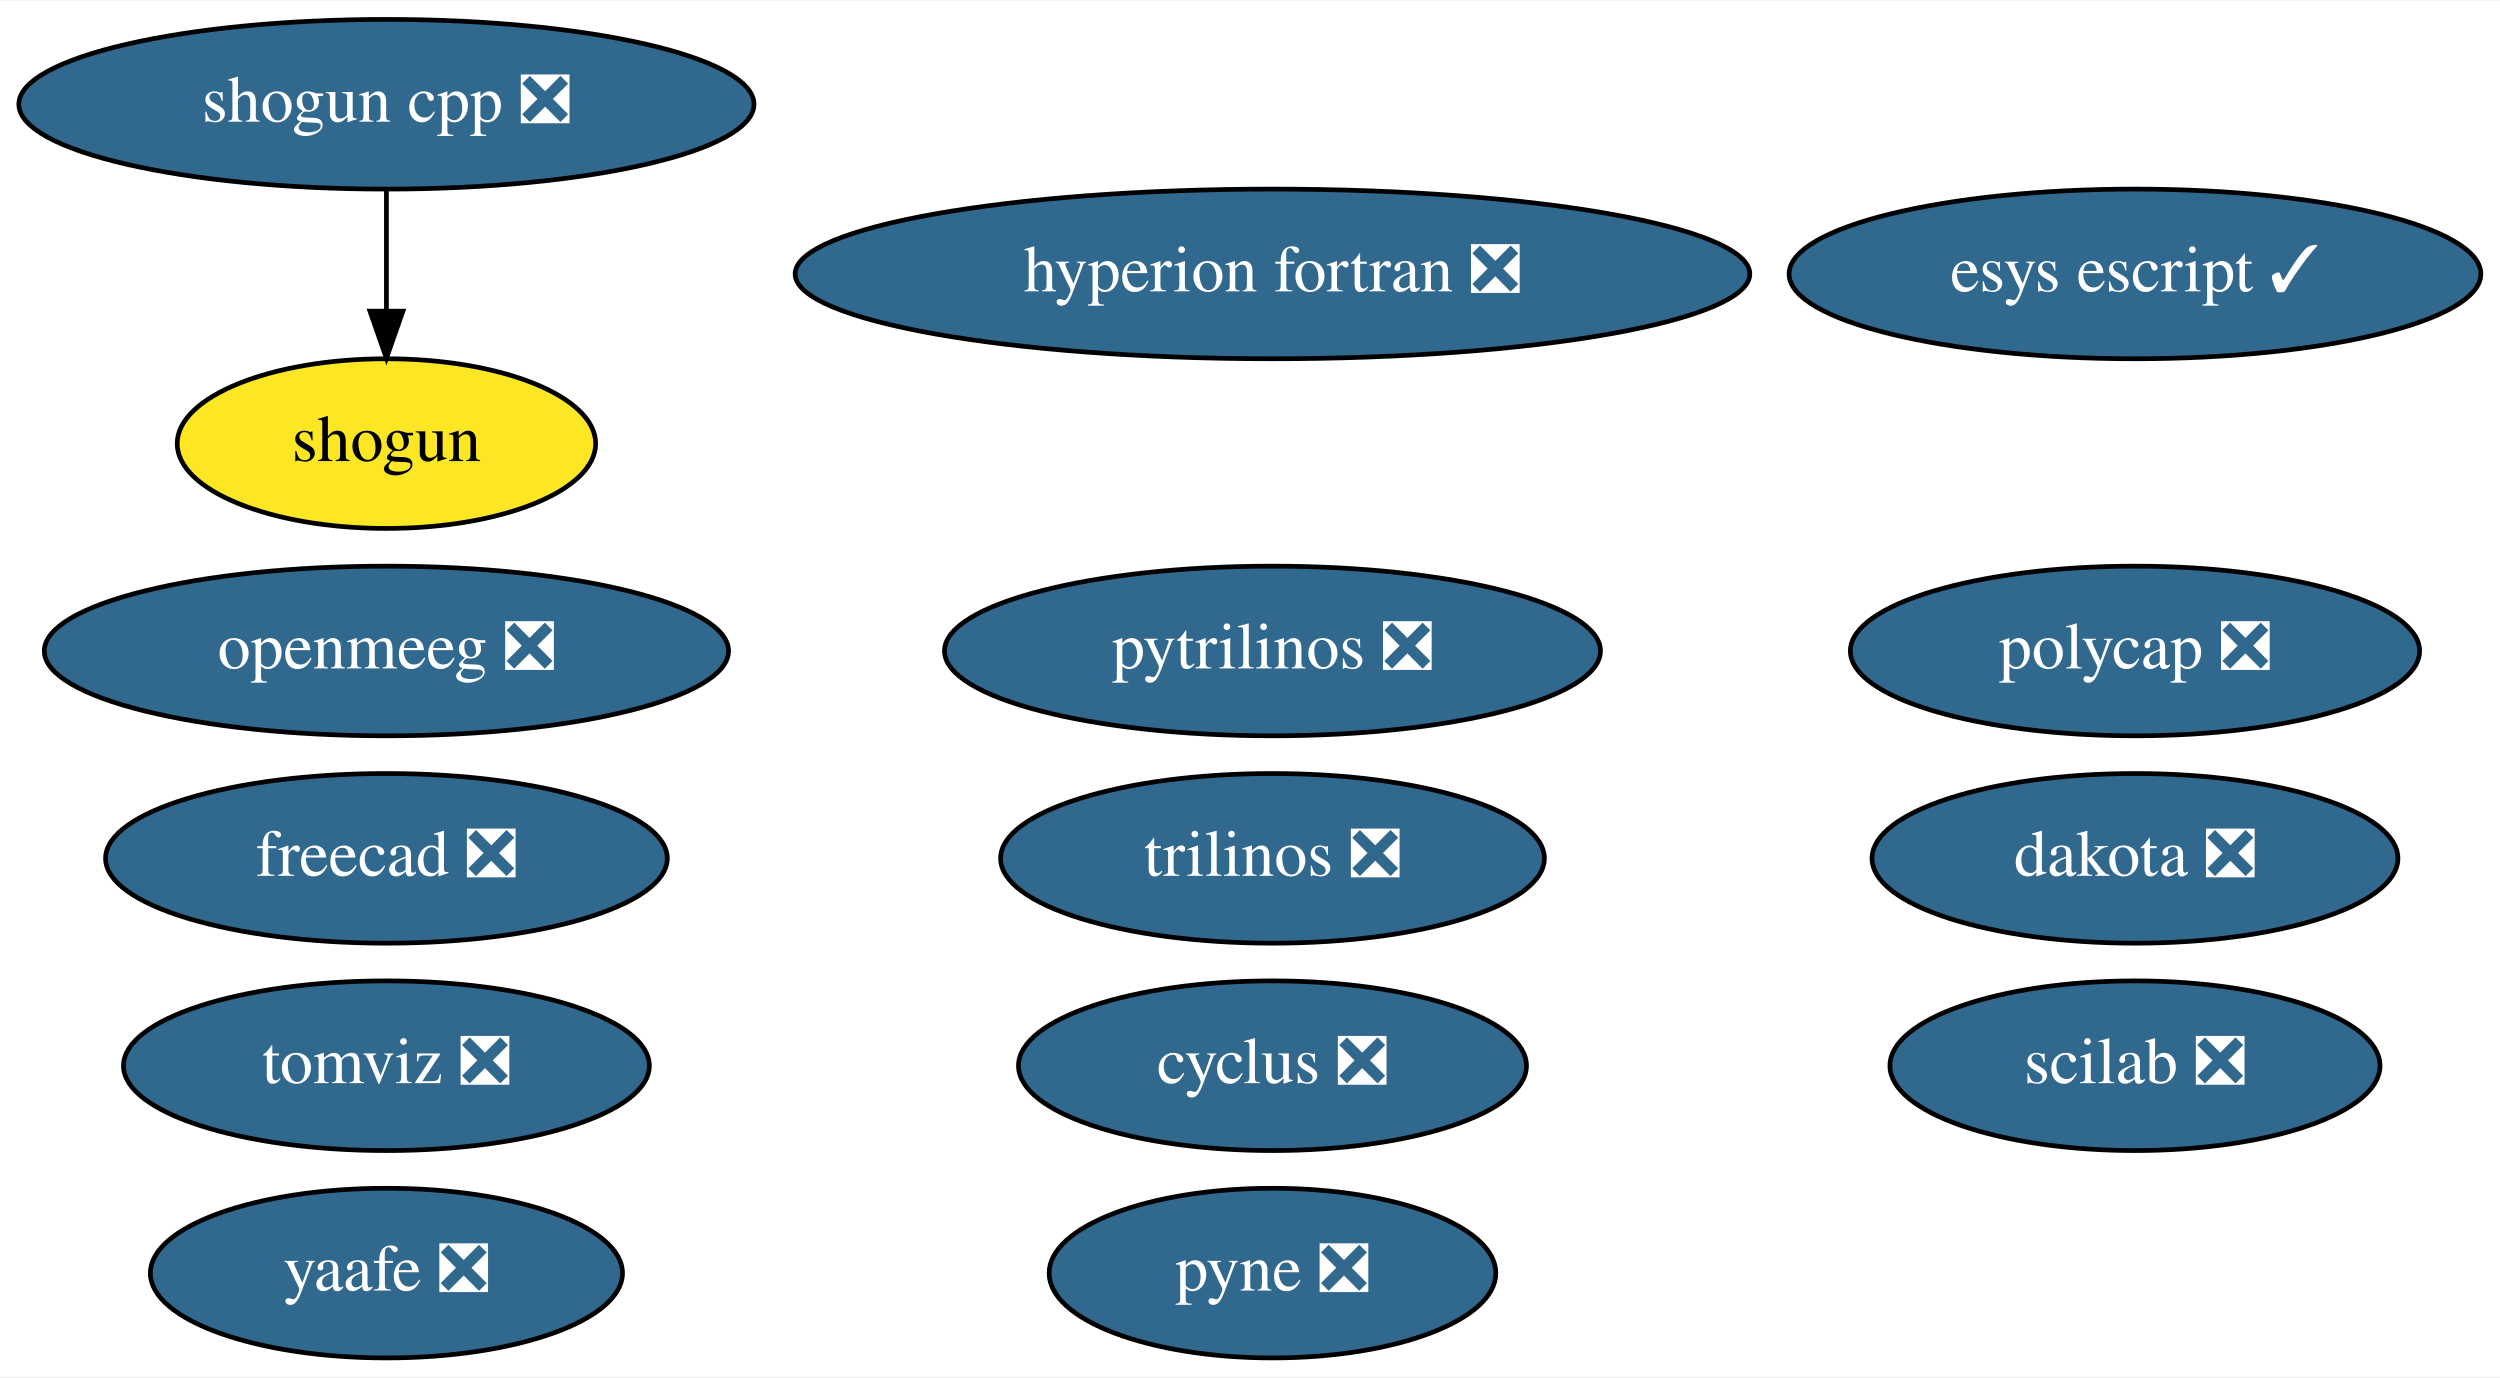
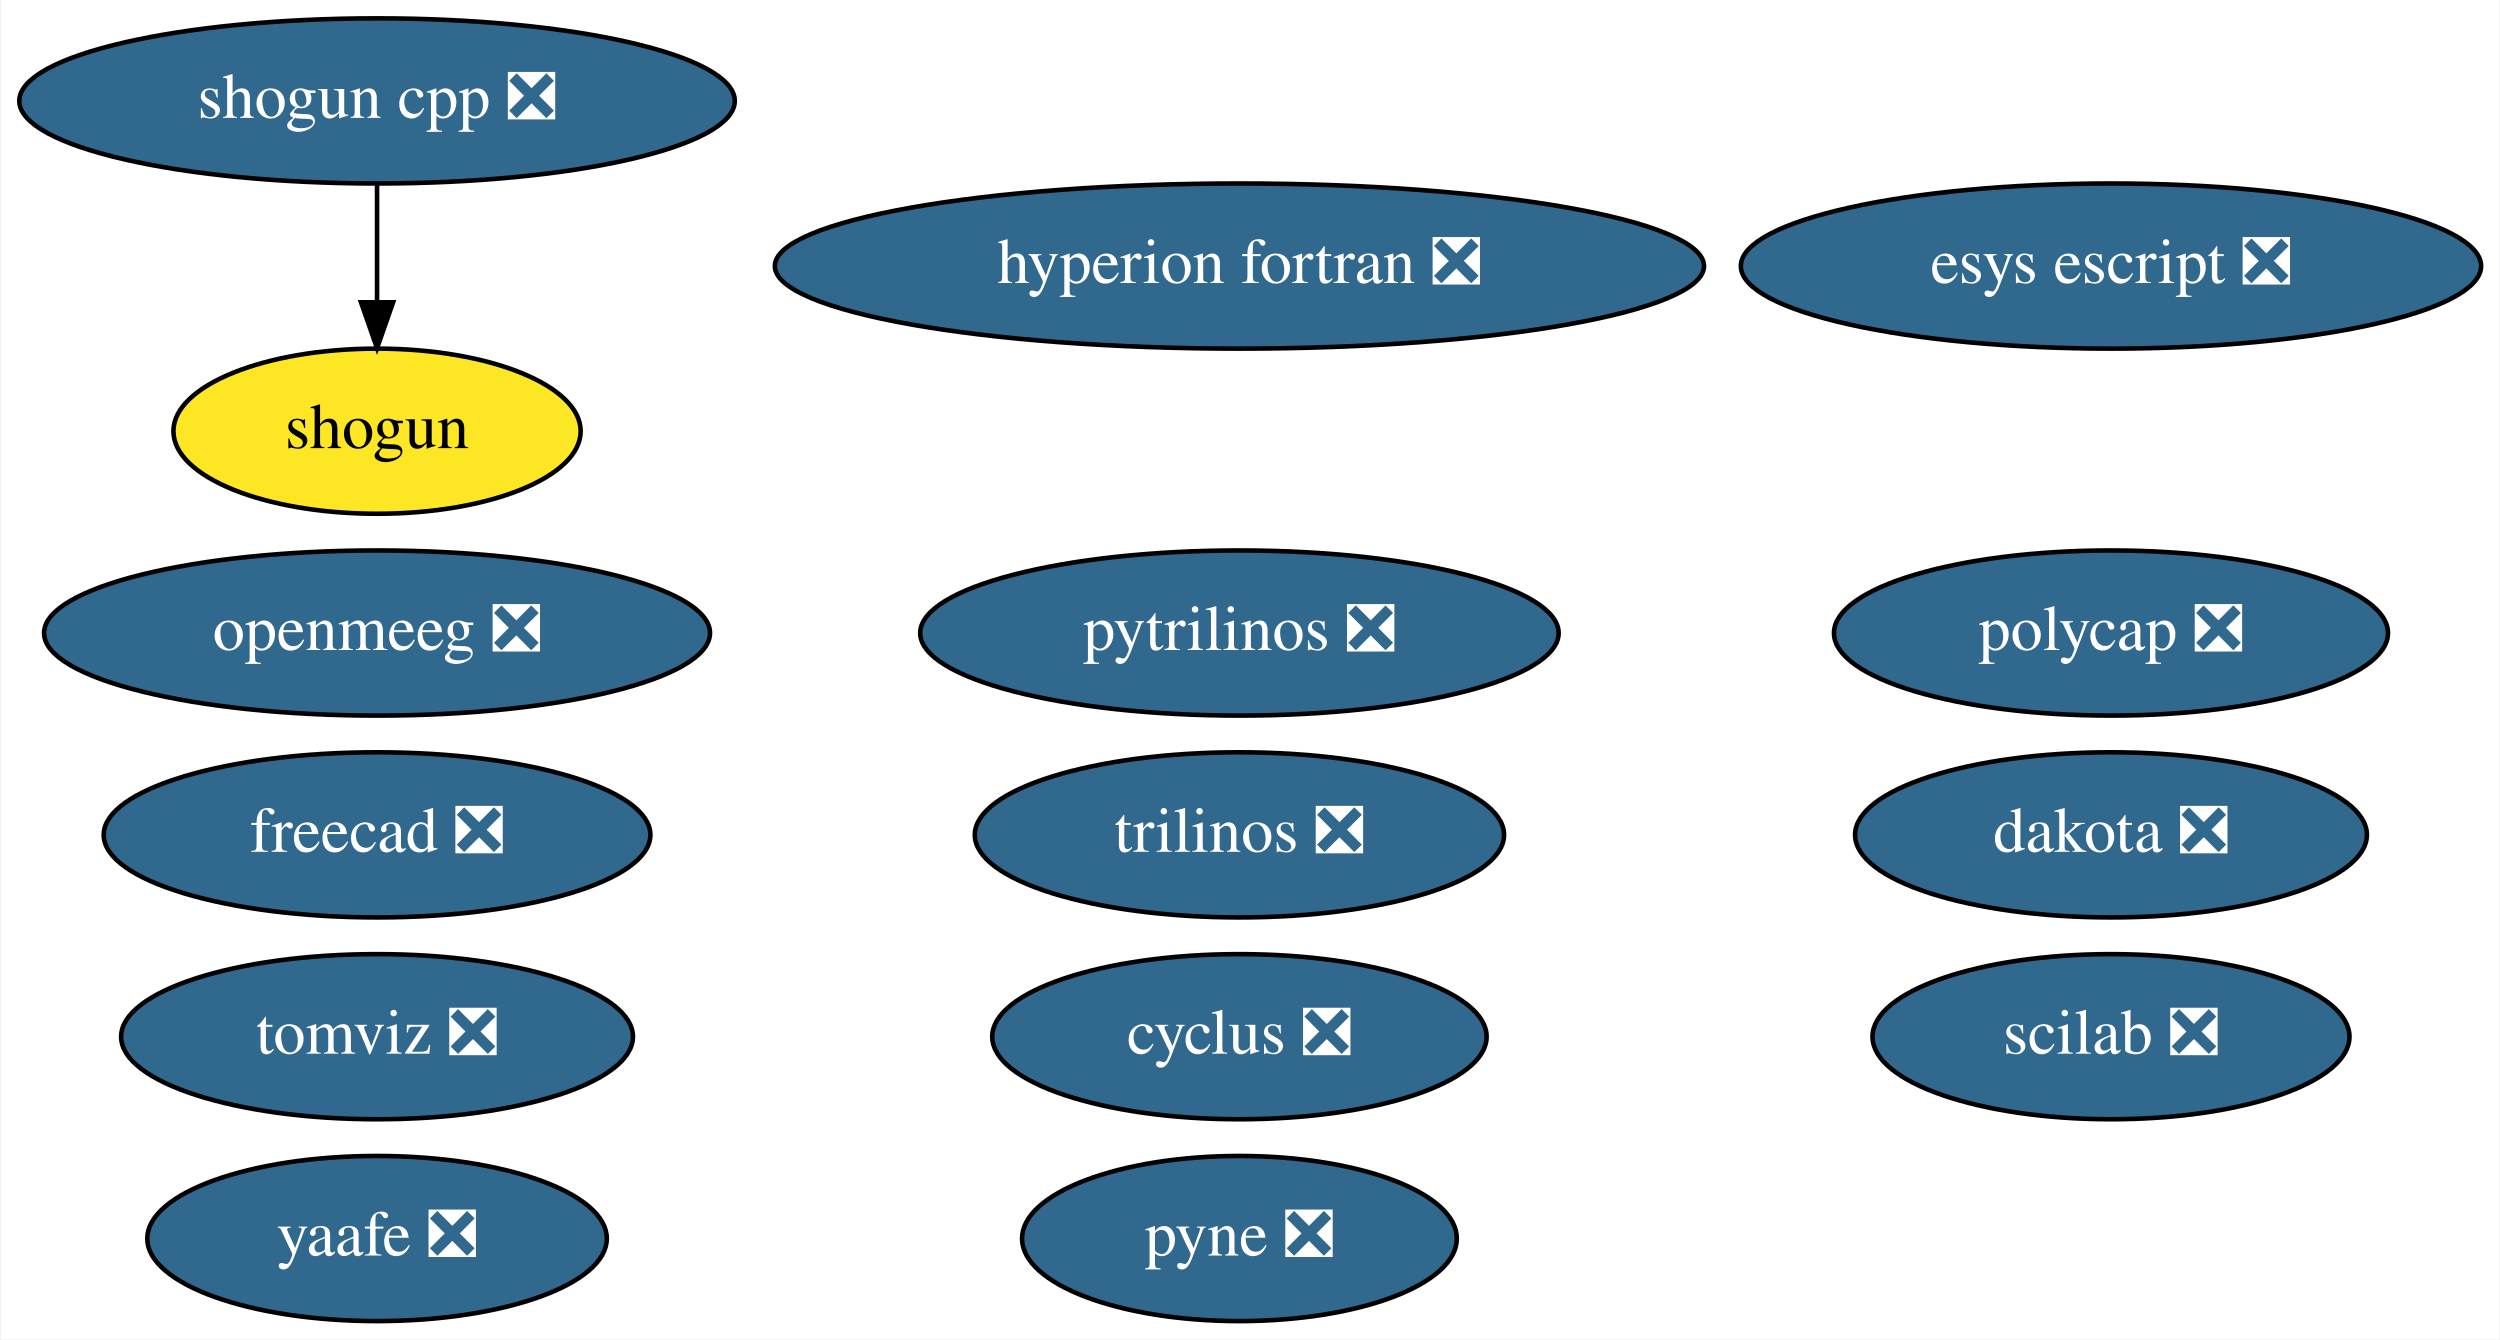
- <svg xmlns="http://www.w3.org/2000/svg" xmlns:xlink="http://www.w3.org/1999/xlink" width="530pt" height="292pt" viewBox="0.00 0.00 530.44 292.00">
+ <svg xmlns="http://www.w3.org/2000/svg" xmlns:xlink="http://www.w3.org/1999/xlink" width="545pt" height="292pt" viewBox="0.00 0.00 544.59 292.00">
  <g id="graph0" class="graph" transform="scale(1 1) rotate(0) translate(4 288)">
-     <polygon fill="white" stroke="transparent" points="-4,4 -4,-288 526.44,-288 526.44,4 -4,4" />
+     <polygon fill="white" stroke="transparent" points="-4,4 -4,-288 540.59,-288 540.59,4 -4,4" />
    <g id="node1" class="node">
      <g id="a_node1">
        <a xlink:href="https://github.com/conda-forge/cyclus-feedstock/pull/63" xlink:title="cyclus ❎">
          <ellipse fill="#31688e" stroke="black" cx="265.99" cy="-62" rx="53.89" ry="18" />
          <text text-anchor="middle" x="265.99" y="-58.3" font-family="Times,serif" font-size="14.00" fill="white">cyclus ❎</text>
        </a>
      </g>
    </g>
    <g id="node2" class="node">
      <g id="a_node2">
        <a xlink:href="https://github.com/conda-forge/hyperion-fortran-feedstock/pull/21" xlink:title="hyperion fortran ❎">
          <ellipse fill="#31688e" stroke="black" cx="265.99" cy="-230" rx="101.28" ry="18" />
          <text text-anchor="middle" x="265.99" y="-226.3" font-family="Times,serif" font-size="14.00" fill="white">hyperion fortran ❎</text>
        </a>
      </g>
    </g>
    <g id="node3" class="node">
      <g id="a_node3">
        <a xlink:href="https://github.com/conda-forge/pyne-feedstock/pull/71" xlink:title="pyne ❎">
          <ellipse fill="#31688e" stroke="black" cx="265.99" cy="-18" rx="47.39" ry="18" />
          <text text-anchor="middle" x="265.99" y="-14.3" font-family="Times,serif" font-size="14.00" fill="white">pyne ❎</text>
        </a>
      </g>
    </g>
    <g id="node4" class="node">
      <g id="a_node4">
        <a xlink:href="https://github.com/conda-forge/pytrilinos-feedstock/pull/39" xlink:title="pytrilinos ❎">
          <ellipse fill="#31688e" stroke="black" cx="265.99" cy="-150" rx="69.59" ry="18" />
          <text text-anchor="middle" x="265.99" y="-146.3" font-family="Times,serif" font-size="14.00" fill="white">pytrilinos ❎</text>
        </a>
      </g>
    </g>
    <g id="node5" class="node">
      <g id="a_node5">
        <a xlink:href="https://github.com/conda-forge/shogun-feedstock" xlink:title="shogun">
          <ellipse fill="#fde725" stroke="black" cx="77.99" cy="-194" rx="44.39" ry="18" />
          <text text-anchor="middle" x="77.99" y="-190.3" font-family="Times,serif" font-size="14.00">shogun</text>
        </a>
      </g>
    </g>
    <g id="node6" class="node">
      <g id="a_node6">
        <a xlink:href="https://github.com/conda-forge/shogun-cpp-feedstock/pull/47" xlink:title="shogun cpp ❎">
          <ellipse fill="#31688e" stroke="black" cx="77.99" cy="-266" rx="77.99" ry="18" />
          <text text-anchor="middle" x="77.99" y="-262.3" font-family="Times,serif" font-size="14.00" fill="white">shogun cpp ❎</text>
        </a>
      </g>
    </g>
    <g id="edge1" class="edge">
      <path fill="none" stroke="black" d="M77.99,-247.7C77.99,-239.98 77.99,-230.71 77.99,-222.11" />
      <polygon fill="black" stroke="black" points="81.49,-222.1 77.99,-212.1 74.49,-222.1 81.49,-222.1" />
    </g>
    <g id="node7" class="node">
      <g id="a_node7">
        <a xlink:href="https://github.com/conda-forge/yaafe-feedstock/pull/15" xlink:title="yaafe ❎">
          <ellipse fill="#31688e" stroke="black" cx="77.99" cy="-18" rx="50.09" ry="18" />
          <text text-anchor="middle" x="77.99" y="-14.3" font-family="Times,serif" font-size="14.00" fill="white">yaafe ❎</text>
        </a>
      </g>
    </g>
    <g id="node8" class="node">
      <g id="a_node8">
        <a xlink:href="https://github.com/conda-forge/trilinos-feedstock/pull/34" xlink:title="trilinos ❎">
          <ellipse fill="#31688e" stroke="black" cx="265.99" cy="-106" rx="57.69" ry="18" />
          <text text-anchor="middle" x="265.99" y="-102.3" font-family="Times,serif" font-size="14.00" fill="white">trilinos ❎</text>
        </a>
      </g>
    </g>
    <g id="node9" class="node">
      <g id="a_node9">
        <a xlink:href="https://github.com/conda-forge/freecad-feedstock/pull/67" xlink:title="freecad ❎">
          <ellipse fill="#31688e" stroke="black" cx="77.99" cy="-106" rx="59.59" ry="18" />
          <text text-anchor="middle" x="77.99" y="-102.3" font-family="Times,serif" font-size="14.00" fill="white">freecad ❎</text>
        </a>
      </g>
    </g>
    <g id="node10" class="node">
      <g id="a_node10">
        <a xlink:href="https://github.com/conda-forge/openmeeg-feedstock/pull/15" xlink:title="openmeeg ❎">
          <ellipse fill="#31688e" stroke="black" cx="77.99" cy="-150" rx="72.59" ry="18" />
          <text text-anchor="middle" x="77.99" y="-146.3" font-family="Times,serif" font-size="14.00" fill="white">openmeeg ❎</text>
        </a>
      </g>
    </g>
    <g id="node11" class="node">
      <g id="a_node11">
        <a xlink:href="https://github.com/conda-forge/scilab-feedstock/pull/25" xlink:title="scilab ❎">
-           <ellipse fill="#31688e" stroke="black" cx="448.99" cy="-62" rx="51.99" ry="18" />
-           <text text-anchor="middle" x="448.99" y="-58.3" font-family="Times,serif" font-size="14.00" fill="white">scilab ❎</text>
+           <ellipse fill="#31688e" stroke="black" cx="455.99" cy="-62" rx="51.99" ry="18" />
+           <text text-anchor="middle" x="455.99" y="-58.3" font-family="Times,serif" font-size="14.00" fill="white">scilab ❎</text>
        </a>
      </g>
    </g>
    <g id="node12" class="node">
      <g id="a_node12">
-         <a xlink:href="https://github.com/conda-forge/esys-escript-feedstock/pull/48" xlink:title="esys escript ✓">
-           <ellipse fill="#31688e" stroke="black" cx="448.99" cy="-230" rx="73.39" ry="18" />
-           <text text-anchor="middle" x="448.99" y="-226.3" font-family="Times,serif" font-size="14.00" fill="white">esys escript ✓</text>
+         <a xlink:href="https://github.com/conda-forge/esys-escript-feedstock/pull/48" xlink:title="esys escript ❎">
+           <ellipse fill="#31688e" stroke="black" cx="455.99" cy="-230" rx="80.69" ry="18" />
+           <text text-anchor="middle" x="455.99" y="-226.3" font-family="Times,serif" font-size="14.00" fill="white">esys escript ❎</text>
        </a>
      </g>
    </g>
    <g id="node13" class="node">
      <g id="a_node13">
        <a xlink:href="https://github.com/conda-forge/dakota-feedstock/pull/28" xlink:title="dakota ❎">
-           <ellipse fill="#31688e" stroke="black" cx="448.99" cy="-106" rx="55.79" ry="18" />
-           <text text-anchor="middle" x="448.99" y="-102.3" font-family="Times,serif" font-size="14.00" fill="white">dakota ❎</text>
+           <ellipse fill="#31688e" stroke="black" cx="455.99" cy="-106" rx="55.79" ry="18" />
+           <text text-anchor="middle" x="455.99" y="-102.3" font-family="Times,serif" font-size="14.00" fill="white">dakota ❎</text>
        </a>
      </g>
    </g>
    <g id="node14" class="node">
      <g id="a_node14">
        <a xlink:href="https://github.com/conda-forge/polycap-feedstock/pull/10" xlink:title="polycap ❎">
-           <ellipse fill="#31688e" stroke="black" cx="448.99" cy="-150" rx="60.39" ry="18" />
-           <text text-anchor="middle" x="448.99" y="-146.3" font-family="Times,serif" font-size="14.00" fill="white">polycap ❎</text>
+           <ellipse fill="#31688e" stroke="black" cx="455.99" cy="-150" rx="60.39" ry="18" />
+           <text text-anchor="middle" x="455.99" y="-146.3" font-family="Times,serif" font-size="14.00" fill="white">polycap ❎</text>
        </a>
      </g>
    </g>
    <g id="node15" class="node">
      <g id="a_node15">
        <a xlink:href="https://github.com/conda-forge/tomviz-feedstock/pull/38" xlink:title="tomviz ❎">
          <ellipse fill="#31688e" stroke="black" cx="77.99" cy="-62" rx="55.79" ry="18" />
          <text text-anchor="middle" x="77.99" y="-58.3" font-family="Times,serif" font-size="14.00" fill="white">tomviz ❎</text>
        </a>
      </g>
    </g>
  </g>
</svg>
